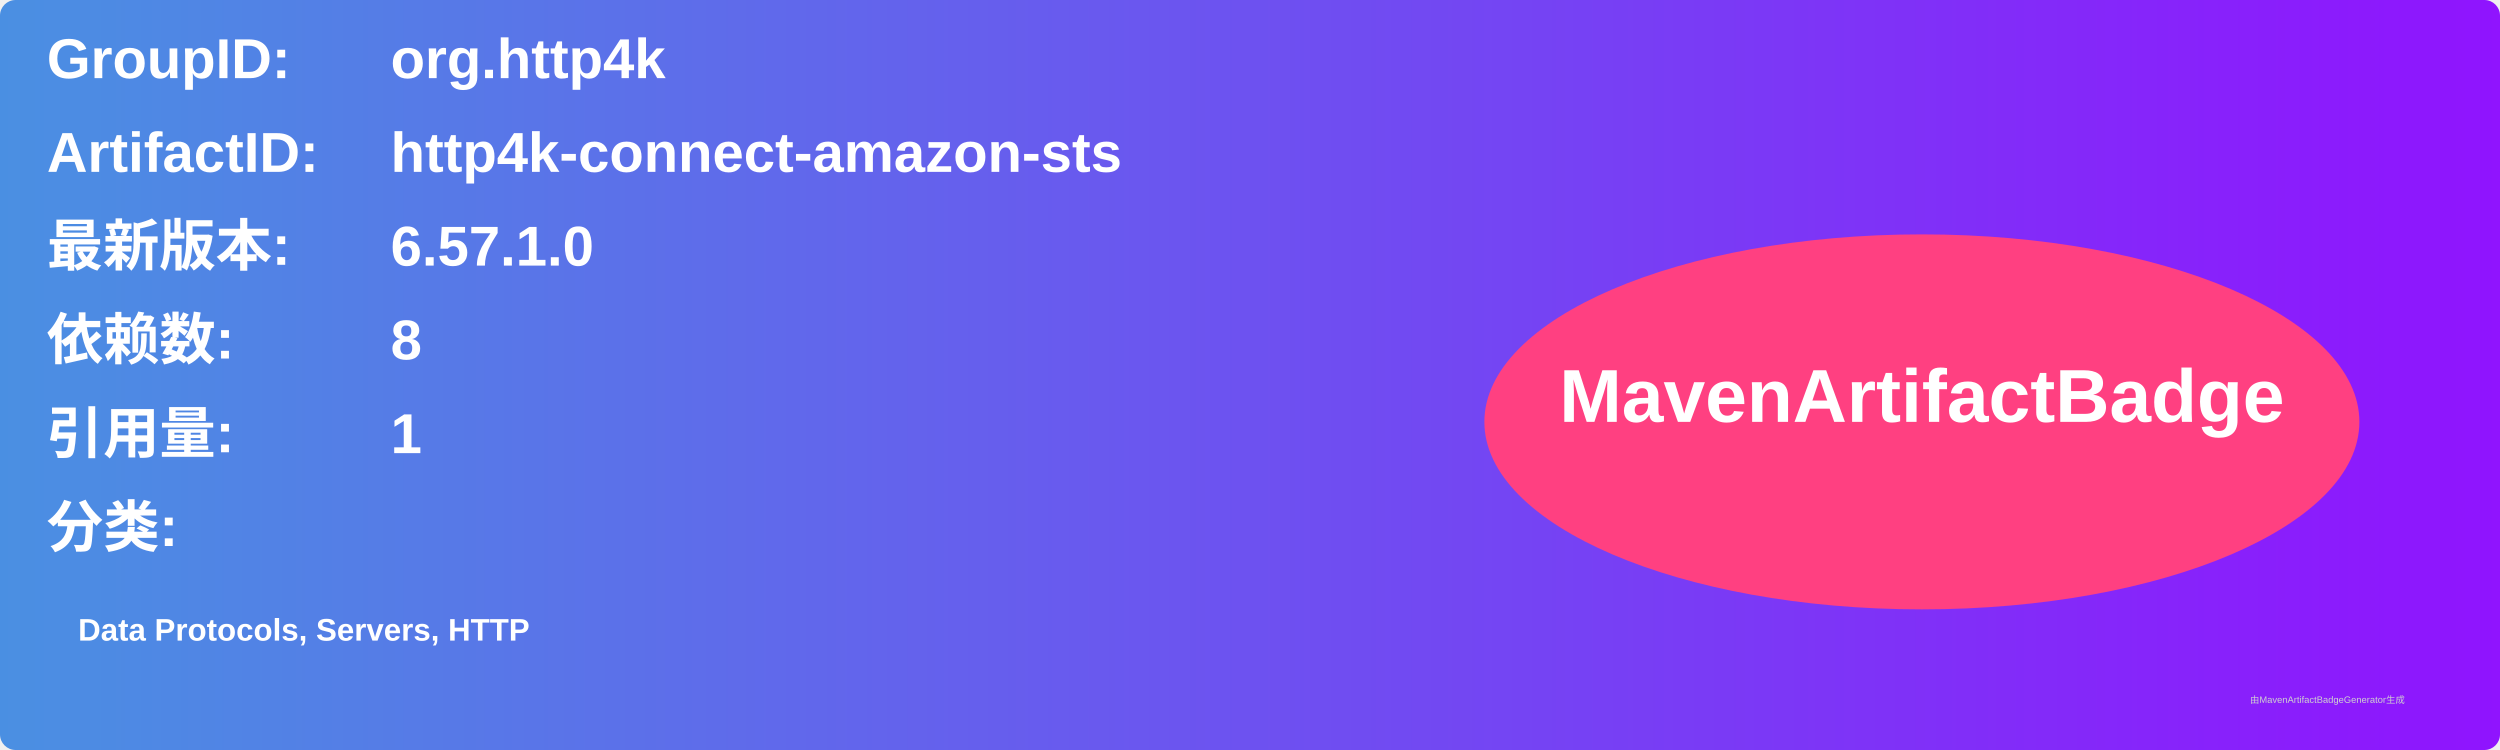
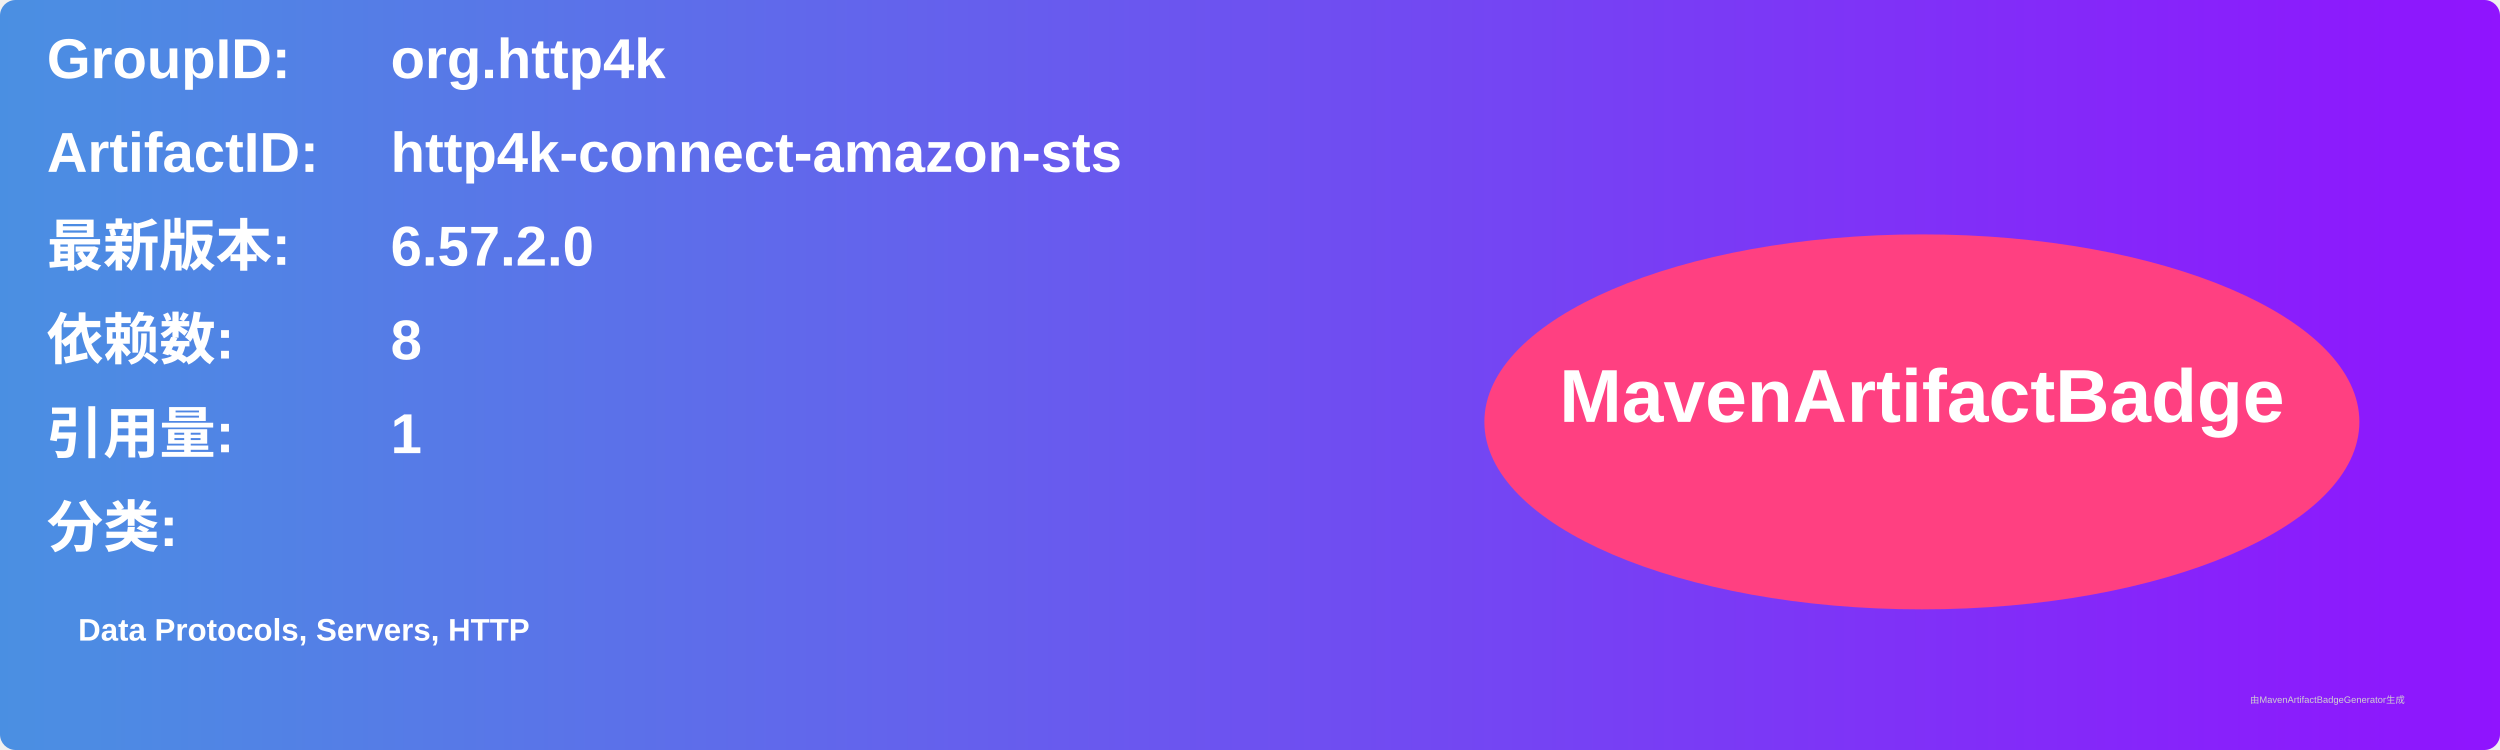
<svg xmlns="http://www.w3.org/2000/svg" width="800" height="240" viewBox="0 0 800 240">
  <linearGradient id="grad" x1="0%" y1="0%" x2="100%" y2="0%">
    <stop offset="0%" stop-color="#4a90e2" />
    <stop offset="100%" stop-color="#9013fe" />
  </linearGradient>
  <rect width="100%" height="100%" rx="5" ry="5" fill="url(#grad)" />
  <g transform="translate(15, 15)">
    <text x="0" y="10" font-family="Arial" font-size="18" fill="white" font-weight="bold" width="260">GroupID:</text>
    <text x="110" y="10" font-family="Arial" font-size="18" fill="white" font-weight="bold" width="460">org.http4k</text>
    <text x="0" y="40" font-family="Arial" font-size="18" fill="white" font-weight="bold" width="260">ArtifactID:</text>
    <text x="110" y="40" font-family="Arial" font-size="18" fill="white" font-weight="bold" width="460">http4k-connect-amazon-sts</text>
    <text x="0" y="70" font-family="Arial" font-size="18" fill="white" font-weight="bold">最新版本:</text>
    <text x="110" y="70" font-family="Arial" font-size="18" fill="white" font-weight="bold">
-       <tspan font-weight="bold">6.57.1.0</tspan>
+       <tspan font-weight="bold">6.57.2.0</tspan>
    </text>
    <text x="0" y="100" font-family="Arial" font-size="18" fill="white" font-weight="bold">依赖数: </text>
    <text x="110" y="100" font-family="Arial" font-size="18" fill="white">
      <tspan font-weight="bold">8</tspan>
    </text>
    <text x="0" y="130" font-family="Arial" font-size="18" fill="white" font-weight="bold">引用量: </text>
    <text x="110" y="130" font-family="Arial" font-size="18" fill="white">
      <tspan font-weight="bold">1</tspan>
    </text>
    <text x="0" y="160" font-family="Arial" font-size="18" fill="white" font-weight="bold">分类:</text>
    <text x="10" y="190" font-family="Arial" font-size="10" fill="white">
      <tspan font-weight="bold">Data Protocols, Servers, HTTP</tspan>
    </text>
    <ellipse cx="600" cy="120" rx="140" ry="60" fill="#ff4081" />
    <text x="600" y="120" text-anchor="middle" font-family="Arial" font-size="24" fill="white" font-weight="bold">MavenArtifactBadge</text>
  </g>
  <text x="720" y="225" font-family="Arial" font-size="3" fill="#d0d0d0">由MavenArtifactBadgeGenerator生成</text>
</svg>
